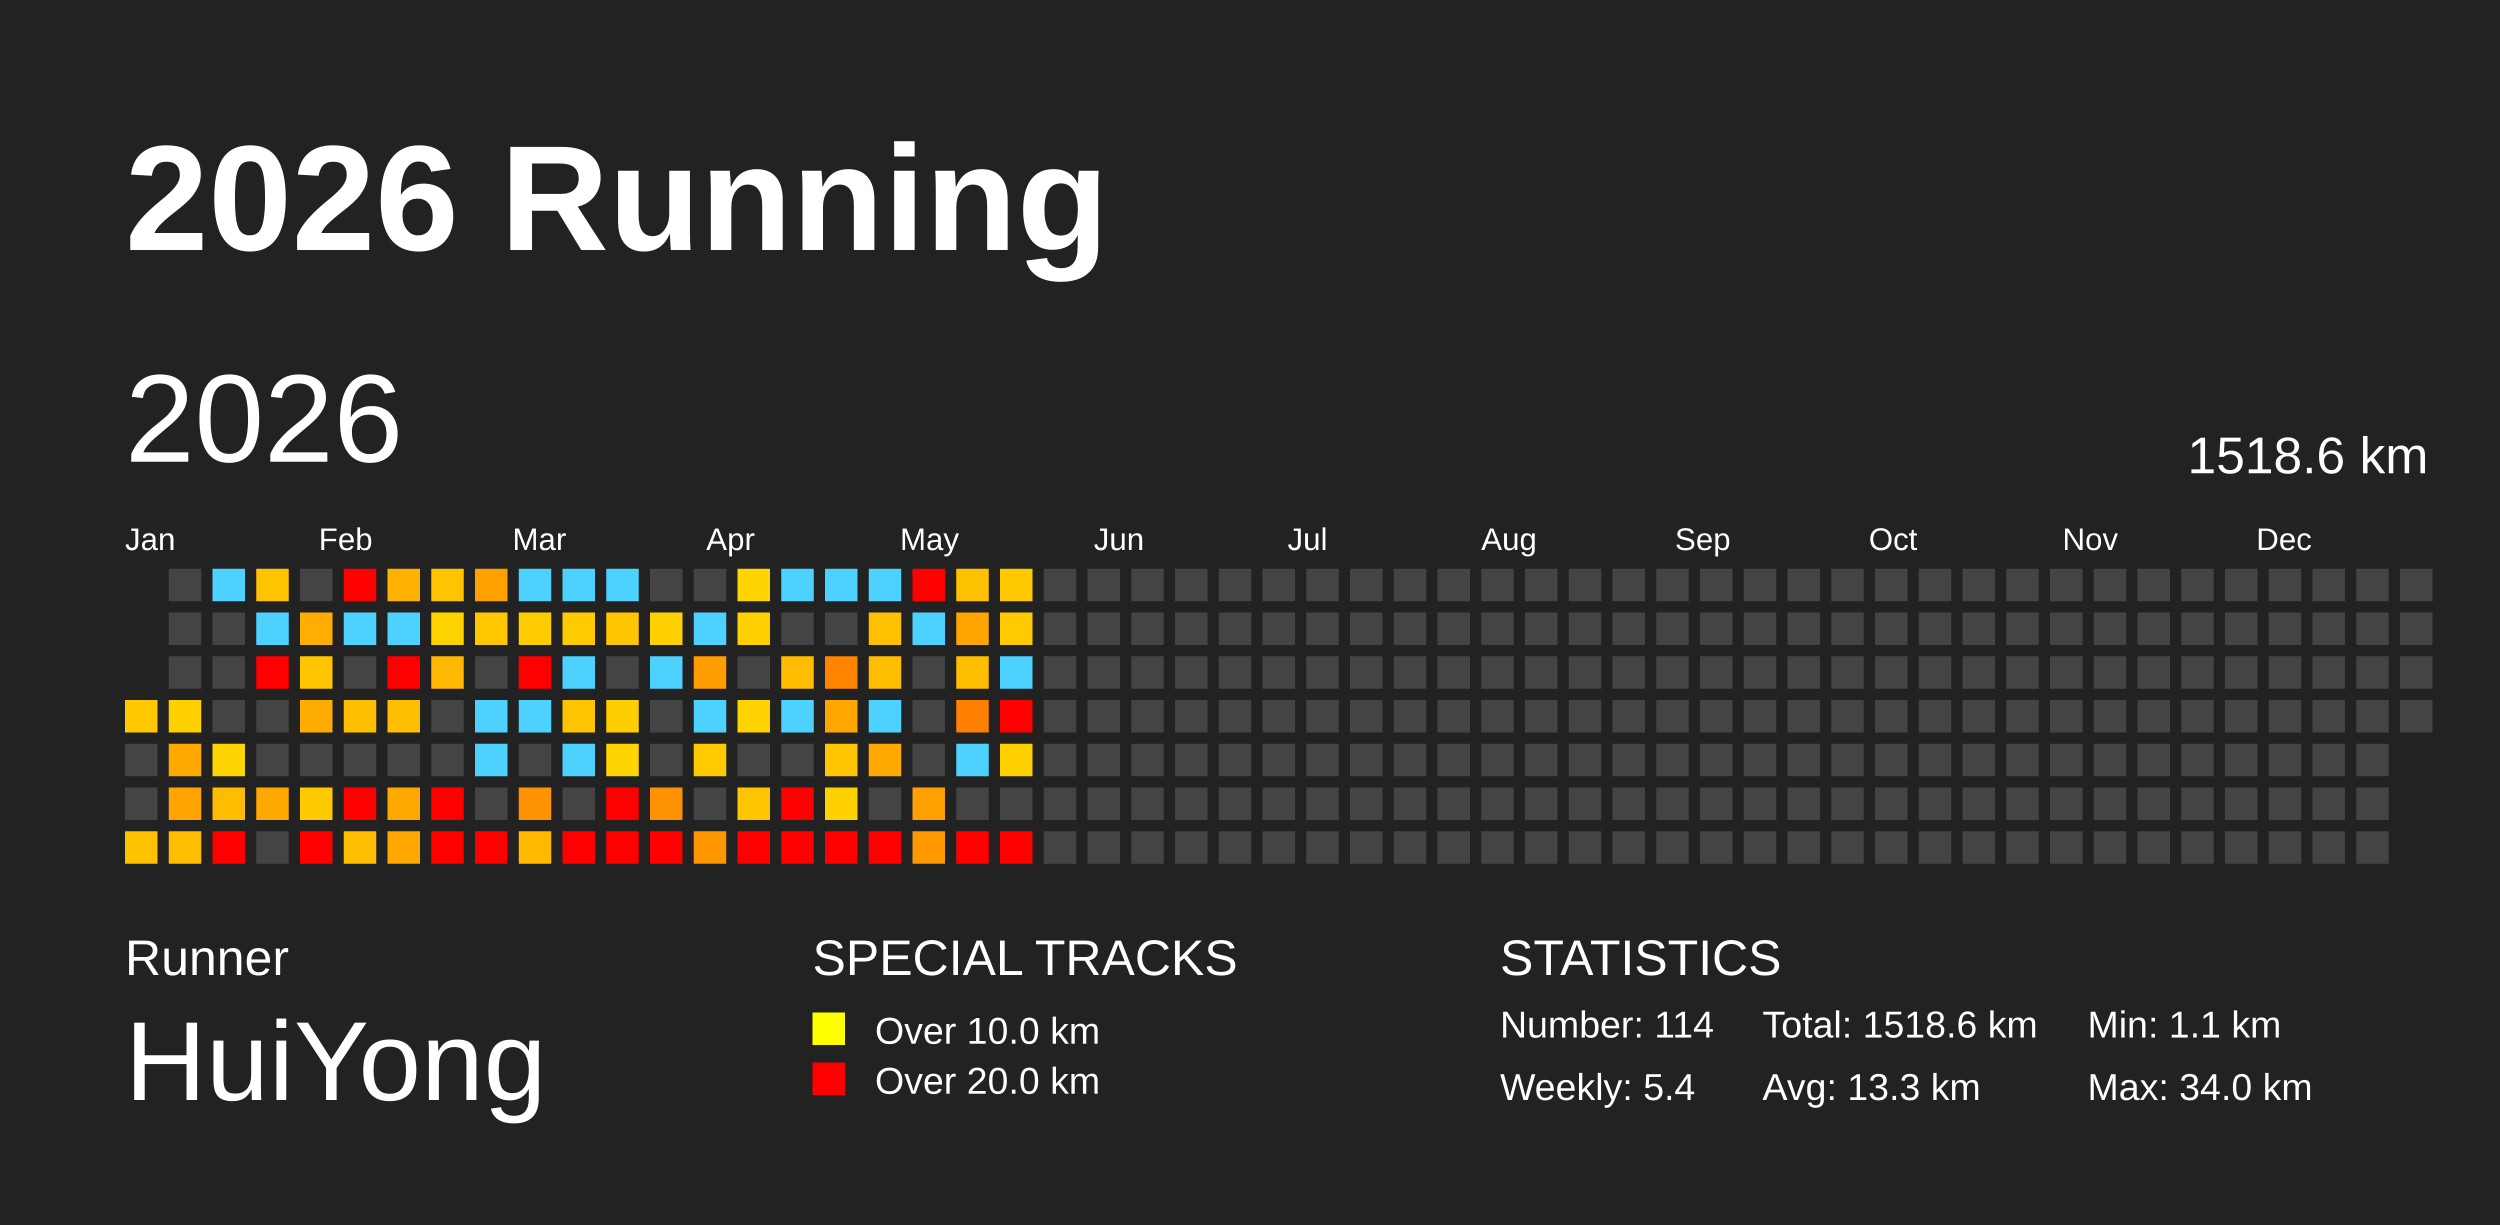
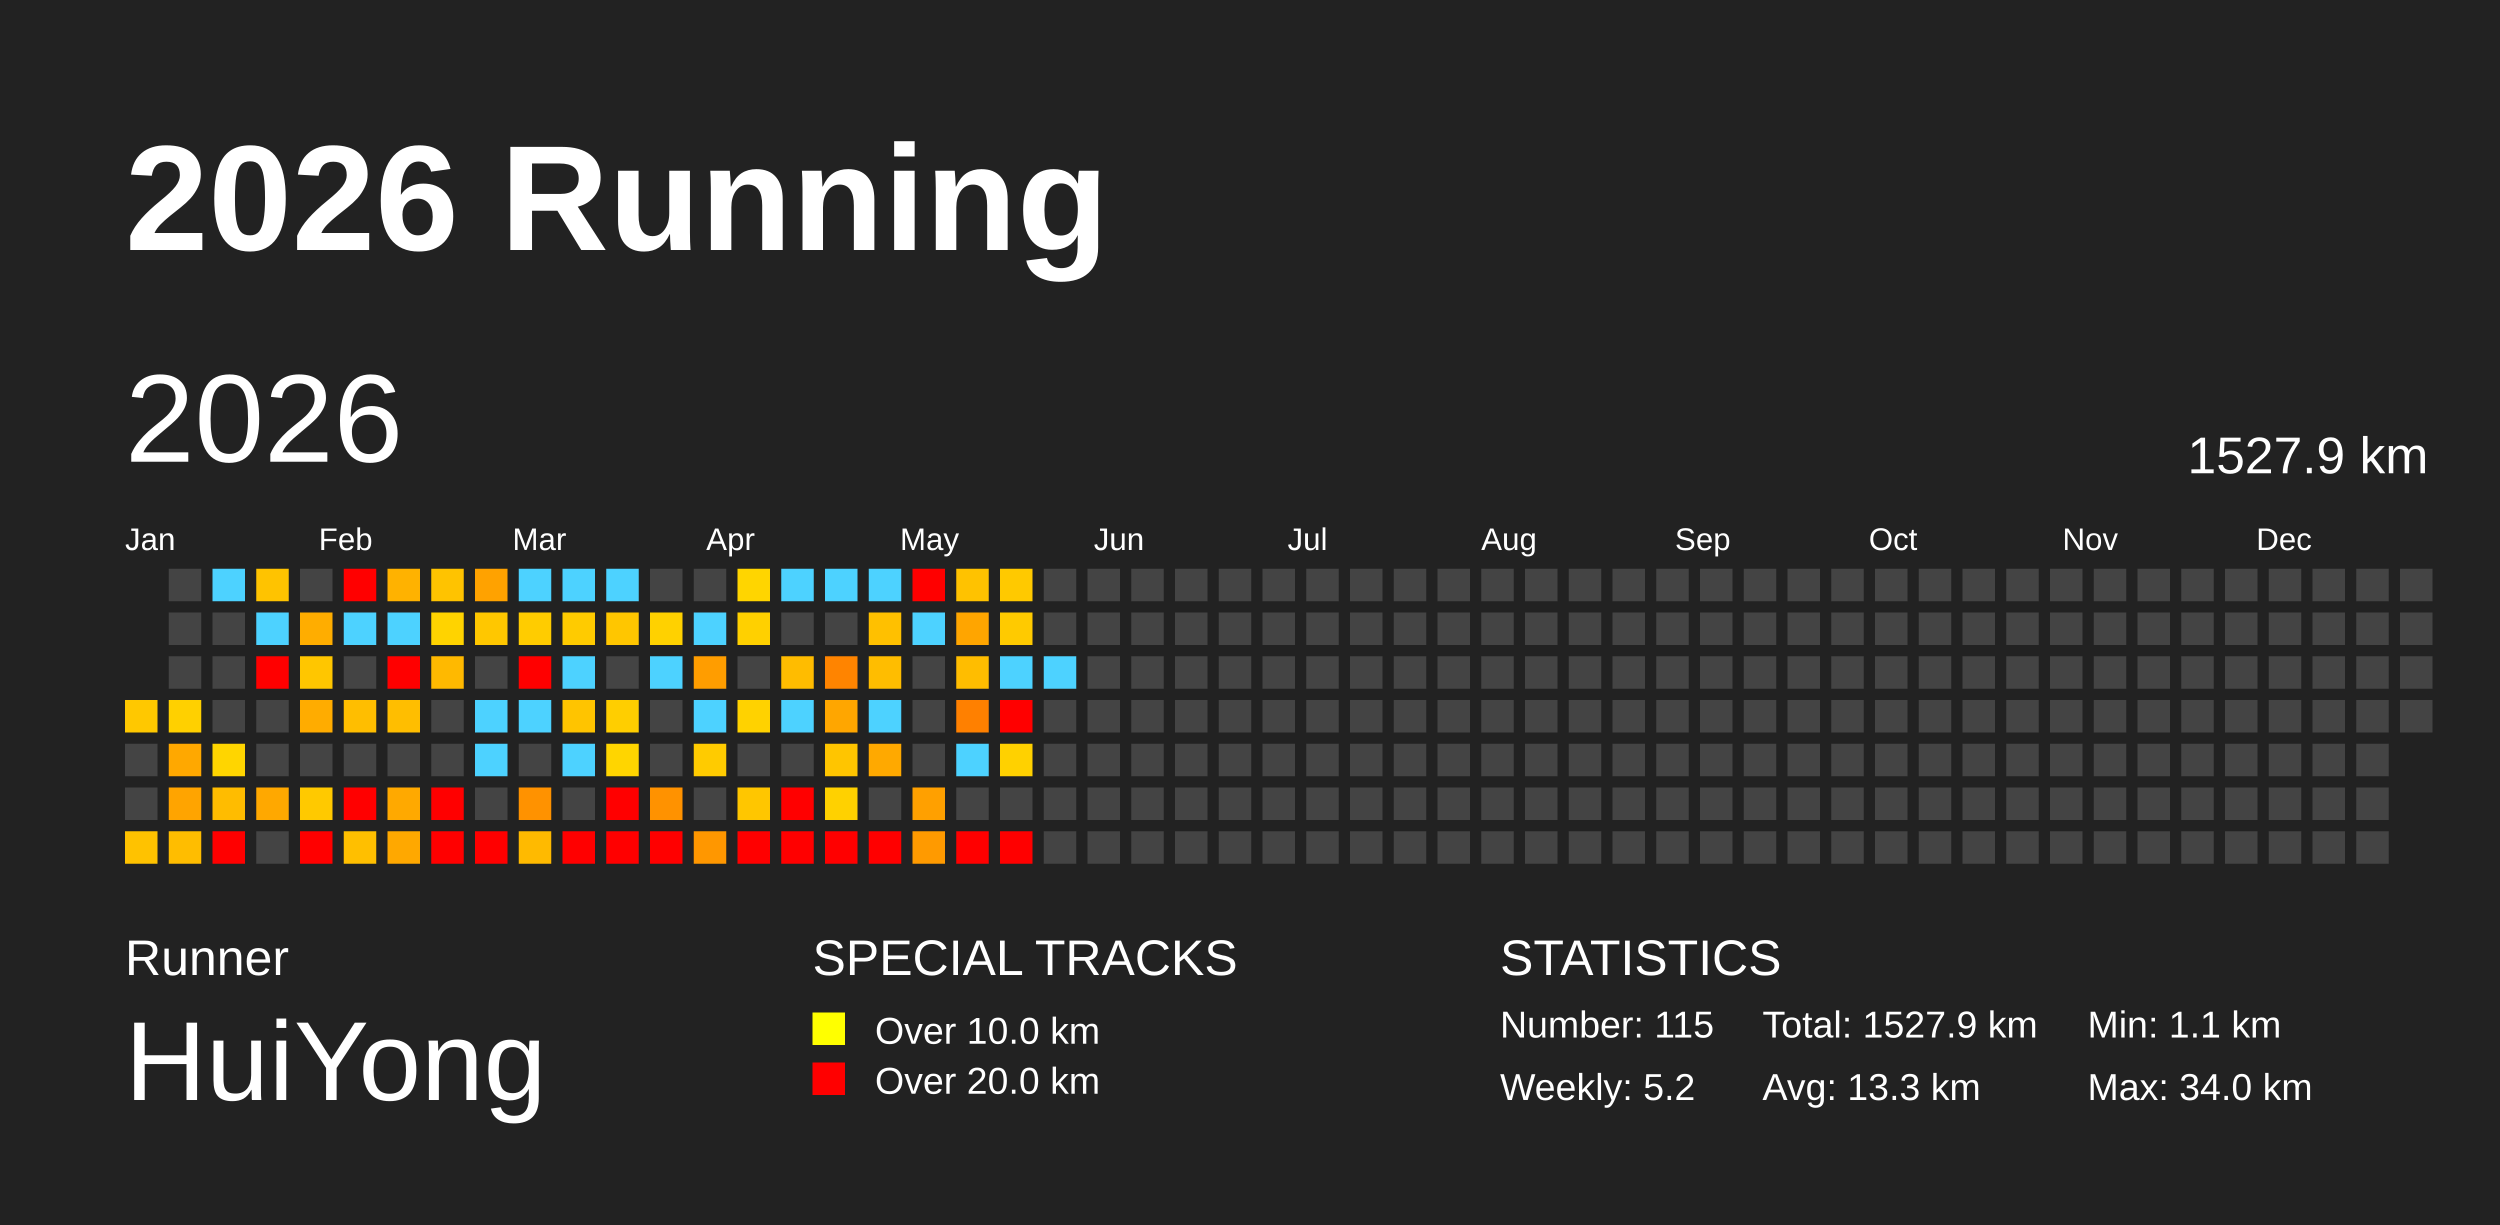
<svg xmlns="http://www.w3.org/2000/svg" baseProfile="full" height="98mm" version="1.1" viewBox="0,0,200,98" width="200mm">
  <defs />
  <rect fill="#222222" height="98" width="200" x="0" y="0" />
  <text fill="#FFFFFF" style="font-size:12px; font-family:Arial; font-weight:bold;" x="10" y="20">2026 Running</text>
  <text fill="#FFFFFF" style="font-size:4px; font-family:Arial" x="10" y="78">Runner</text>
  <text fill="#FFFFFF" style="font-size:9px; font-family:Arial" x="10" y="88">HuiYong</text>
  <text fill="#FFFFFF" style="font-size:4px; font-family:Arial" x="65" y="78">SPECIAL TRACKS</text>
  <rect fill="yellow" height="2.6" width="2.6" x="65" y="81" />
  <text fill="#FFFFFF" style="font-size:3px; font-family:Arial" x="70" y="83.5">Over 10.0 km</text>
  <rect fill="red" height="2.6" width="2.6" x="65" y="85" />
  <text fill="#FFFFFF" style="font-size:3px; font-family:Arial" x="70" y="87.5">Over 20.0 km</text>
  <text fill="#FFFFFF" style="font-size:4px; font-family:Arial" x="120" y="78">STATISTICS</text>
-   <text fill="#FFFFFF" style="font-size:3px; font-family:Arial" x="120" y="83">Number: 114</text>
-   <text fill="#FFFFFF" style="font-size:3px; font-family:Arial" x="120" y="88">Weekly: 5.4</text>
-   <text fill="#FFFFFF" style="font-size:3px; font-family:Arial" x="141" y="83">Total: 1518.6 km</text>
+   <text fill="#FFFFFF" style="font-size:3px; font-family:Arial" x="120" y="83">Number: 115</text>
+   <text fill="#FFFFFF" style="font-size:3px; font-family:Arial" x="120" y="88">Weekly: 5.2</text>
+   <text fill="#FFFFFF" style="font-size:3px; font-family:Arial" x="141" y="83">Total: 1527.9 km</text>
  <text fill="#FFFFFF" style="font-size:3px; font-family:Arial" x="141" y="88">Avg: 13.3 km</text>
  <text fill="#FFFFFF" style="font-size:3px; font-family:Arial" x="167" y="83">Min: 1.1 km</text>
  <text fill="#FFFFFF" style="font-size:3px; font-family:Arial" x="167" y="88">Max: 34.0 km</text>
  <text dominant-baseline="hanging" fill="#FFFFFF" style="font-size:10.0px; font-family:Arial;" x="10" y="30">2026</text>
-   <text dominant-baseline="hanging" fill="#FFFFFF" style="font-size:4.125px; font-family:Arial;" x="175" y="35">1518.6 km</text>
+   <text dominant-baseline="hanging" fill="#FFFFFF" style="font-size:4.125px; font-family:Arial;" x="175" y="35">1527.9 km</text>
  <text fill="#FFFFFF" style="font-size:2.5px; font-family:Arial" x="10.0" y="44">Jan</text>
  <text fill="#FFFFFF" style="font-size:2.5px; font-family:Arial" x="25.5" y="44">Feb</text>
  <text fill="#FFFFFF" style="font-size:2.5px; font-family:Arial" x="41.0" y="44">Mar</text>
  <text fill="#FFFFFF" style="font-size:2.5px; font-family:Arial" x="56.5" y="44">Apr</text>
  <text fill="#FFFFFF" style="font-size:2.5px; font-family:Arial" x="72.0" y="44">May</text>
  <text fill="#FFFFFF" style="font-size:2.5px; font-family:Arial" x="87.5" y="44">Jun</text>
  <text fill="#FFFFFF" style="font-size:2.5px; font-family:Arial" x="103.0" y="44">Jul</text>
  <text fill="#FFFFFF" style="font-size:2.5px; font-family:Arial" x="118.5" y="44">Aug</text>
  <text fill="#FFFFFF" style="font-size:2.5px; font-family:Arial" x="134.0" y="44">Sep</text>
  <text fill="#FFFFFF" style="font-size:2.5px; font-family:Arial" x="149.5" y="44">Oct</text>
  <text fill="#FFFFFF" style="font-size:2.5px; font-family:Arial" x="165.0" y="44">Nov</text>
  <text fill="#FFFFFF" style="font-size:2.5px; font-family:Arial" x="180.5" y="44">Dec</text>
  <rect fill="#ffc800" height="2.6" width="2.6" x="10.0" y="56.0" />
  <rect fill="#444444" height="2.6" width="2.6" x="10.0" y="59.5" />
  <rect fill="#444444" height="2.6" width="2.6" x="10.0" y="63.0" />
  <rect fill="#ffc200" height="2.6" width="2.6" x="10.0" y="66.5" />
  <rect fill="#444444" height="2.6" width="2.6" x="13.5" y="45.5" />
  <rect fill="#444444" height="2.6" width="2.6" x="13.5" y="49.0" />
  <rect fill="#444444" height="2.6" width="2.6" x="13.5" y="52.5" />
  <rect fill="#ffd000" height="2.6" width="2.6" x="13.5" y="56.0" />
  <rect fill="#ffa800" height="2.6" width="2.6" x="13.5" y="59.5" />
  <rect fill="#ffa400" height="2.6" width="2.6" x="13.5" y="63.0" />
  <rect fill="#ffbd00" height="2.6" width="2.6" x="13.5" y="66.5" />
  <rect fill="#4dd2ff" height="2.6" width="2.6" x="17.0" y="45.5" />
  <rect fill="#444444" height="2.6" width="2.6" x="17.0" y="49.0" />
  <rect fill="#444444" height="2.6" width="2.6" x="17.0" y="52.5" />
  <rect fill="#444444" height="2.6" width="2.6" x="17.0" y="56.0" />
  <rect fill="#ffd500" height="2.6" width="2.6" x="17.0" y="59.5" />
  <rect fill="#ffbc00" height="2.6" width="2.6" x="17.0" y="63.0" />
  <rect fill="red" height="2.6" width="2.6" x="17.0" y="66.5" />
  <rect fill="#ffc300" height="2.6" width="2.6" x="20.5" y="45.5" />
  <rect fill="#4dd2ff" height="2.6" width="2.6" x="20.5" y="49.0" />
  <rect fill="red" height="2.6" width="2.6" x="20.5" y="52.5" />
  <rect fill="#444444" height="2.6" width="2.6" x="20.5" y="56.0" />
  <rect fill="#444444" height="2.6" width="2.6" x="20.5" y="59.5" />
  <rect fill="#ffa800" height="2.6" width="2.6" x="20.5" y="63.0" />
  <rect fill="#444444" height="2.6" width="2.6" x="20.5" y="66.5" />
  <rect fill="#444444" height="2.6" width="2.6" x="24.0" y="45.5" />
  <rect fill="#ffad00" height="2.6" width="2.6" x="24.0" y="49.0" />
  <rect fill="#ffc600" height="2.6" width="2.6" x="24.0" y="52.5" />
  <rect fill="#ffac00" height="2.6" width="2.6" x="24.0" y="56.0" />
  <rect fill="#444444" height="2.6" width="2.6" x="24.0" y="59.5" />
  <rect fill="#ffc900" height="2.6" width="2.6" x="24.0" y="63.0" />
  <rect fill="red" height="2.6" width="2.6" x="24.0" y="66.5" />
  <rect fill="red" height="2.6" width="2.6" x="27.5" y="45.5" />
  <rect fill="#4dd2ff" height="2.6" width="2.6" x="27.5" y="49.0" />
  <rect fill="#444444" height="2.6" width="2.6" x="27.5" y="52.5" />
  <rect fill="#ffbe00" height="2.6" width="2.6" x="27.5" y="56.0" />
  <rect fill="#444444" height="2.6" width="2.6" x="27.5" y="59.5" />
  <rect fill="red" height="2.6" width="2.6" x="27.5" y="63.0" />
  <rect fill="#ffbf00" height="2.6" width="2.6" x="27.5" y="66.5" />
  <rect fill="#ffb200" height="2.6" width="2.6" x="31.0" y="45.5" />
  <rect fill="#4dd2ff" height="2.6" width="2.6" x="31.0" y="49.0" />
  <rect fill="red" height="2.6" width="2.6" x="31.0" y="52.5" />
  <rect fill="#ffbe00" height="2.6" width="2.6" x="31.0" y="56.0" />
  <rect fill="#444444" height="2.6" width="2.6" x="31.0" y="59.5" />
  <rect fill="#ffa900" height="2.6" width="2.6" x="31.0" y="63.0" />
  <rect fill="#ffa800" height="2.6" width="2.6" x="31.0" y="66.5" />
  <rect fill="#ffc300" height="2.6" width="2.6" x="34.5" y="45.5" />
  <rect fill="#ffd300" height="2.6" width="2.6" x="34.5" y="49.0" />
  <rect fill="#ffb900" height="2.6" width="2.6" x="34.5" y="52.5" />
  <rect fill="#444444" height="2.6" width="2.6" x="34.5" y="56.0" />
  <rect fill="#444444" height="2.6" width="2.6" x="34.5" y="59.5" />
  <rect fill="red" height="2.6" width="2.6" x="34.5" y="63.0" />
  <rect fill="red" height="2.6" width="2.6" x="34.5" y="66.5" />
  <rect fill="#ffa200" height="2.6" width="2.6" x="38.0" y="45.5" />
  <rect fill="#ffc700" height="2.6" width="2.6" x="38.0" y="49.0" />
  <rect fill="#444444" height="2.6" width="2.6" x="38.0" y="52.5" />
  <rect fill="#4dd2ff" height="2.6" width="2.6" x="38.0" y="56.0" />
  <rect fill="#4dd2ff" height="2.6" width="2.6" x="38.0" y="59.5" />
  <rect fill="#444444" height="2.6" width="2.6" x="38.0" y="63.0" />
  <rect fill="red" height="2.6" width="2.6" x="38.0" y="66.5" />
  <rect fill="#4dd2ff" height="2.6" width="2.6" x="41.5" y="45.5" />
  <rect fill="#ffcc00" height="2.6" width="2.6" x="41.5" y="49.0" />
  <rect fill="red" height="2.6" width="2.6" x="41.5" y="52.5" />
  <rect fill="#4dd2ff" height="2.6" width="2.6" x="41.5" y="56.0" />
  <rect fill="#444444" height="2.6" width="2.6" x="41.5" y="59.5" />
  <rect fill="#ff9200" height="2.6" width="2.6" x="41.5" y="63.0" />
  <rect fill="#ffba00" height="2.6" width="2.6" x="41.5" y="66.5" />
  <rect fill="#4dd2ff" height="2.6" width="2.6" x="45.0" y="45.5" />
  <rect fill="#ffcb00" height="2.6" width="2.6" x="45.0" y="49.0" />
  <rect fill="#4dd2ff" height="2.6" width="2.6" x="45.0" y="52.5" />
  <rect fill="#ffc400" height="2.6" width="2.6" x="45.0" y="56.0" />
  <rect fill="#4dd2ff" height="2.6" width="2.6" x="45.0" y="59.5" />
  <rect fill="#444444" height="2.6" width="2.6" x="45.0" y="63.0" />
  <rect fill="red" height="2.6" width="2.6" x="45.0" y="66.5" />
  <rect fill="#4dd2ff" height="2.6" width="2.6" x="48.5" y="45.5" />
  <rect fill="#ffc600" height="2.6" width="2.6" x="48.5" y="49.0" />
  <rect fill="#444444" height="2.6" width="2.6" x="48.5" y="52.5" />
  <rect fill="#ffce00" height="2.6" width="2.6" x="48.5" y="56.0" />
  <rect fill="#ffd500" height="2.6" width="2.6" x="48.5" y="59.5" />
  <rect fill="red" height="2.6" width="2.6" x="48.5" y="63.0" />
  <rect fill="red" height="2.6" width="2.6" x="48.5" y="66.5" />
  <rect fill="#444444" height="2.6" width="2.6" x="52.0" y="45.5" />
  <rect fill="#ffd100" height="2.6" width="2.6" x="52.0" y="49.0" />
  <rect fill="#4dd2ff" height="2.6" width="2.6" x="52.0" y="52.5" />
  <rect fill="#444444" height="2.6" width="2.6" x="52.0" y="56.0" />
  <rect fill="#444444" height="2.6" width="2.6" x="52.0" y="59.5" />
  <rect fill="#ff9200" height="2.6" width="2.6" x="52.0" y="63.0" />
  <rect fill="red" height="2.6" width="2.6" x="52.0" y="66.5" />
  <rect fill="#444444" height="2.6" width="2.6" x="55.5" y="45.5" />
  <rect fill="#4dd2ff" height="2.6" width="2.6" x="55.5" y="49.0" />
  <rect fill="#ff9d00" height="2.6" width="2.6" x="55.5" y="52.5" />
  <rect fill="#4dd2ff" height="2.6" width="2.6" x="55.5" y="56.0" />
  <rect fill="#ffcb00" height="2.6" width="2.6" x="55.5" y="59.5" />
  <rect fill="#444444" height="2.6" width="2.6" x="55.5" y="63.0" />
  <rect fill="#ff9700" height="2.6" width="2.6" x="55.5" y="66.5" />
  <rect fill="#ffd500" height="2.6" width="2.6" x="59.0" y="45.5" />
  <rect fill="#ffd000" height="2.6" width="2.6" x="59.0" y="49.0" />
  <rect fill="#444444" height="2.6" width="2.6" x="59.0" y="52.5" />
  <rect fill="#ffd200" height="2.6" width="2.6" x="59.0" y="56.0" />
  <rect fill="#444444" height="2.6" width="2.6" x="59.0" y="59.5" />
  <rect fill="#ffc600" height="2.6" width="2.6" x="59.0" y="63.0" />
  <rect fill="red" height="2.6" width="2.6" x="59.0" y="66.5" />
  <rect fill="#4dd2ff" height="2.6" width="2.6" x="62.5" y="45.5" />
  <rect fill="#444444" height="2.6" width="2.6" x="62.5" y="49.0" />
  <rect fill="#ffbc00" height="2.6" width="2.6" x="62.5" y="52.5" />
  <rect fill="#4dd2ff" height="2.6" width="2.6" x="62.5" y="56.0" />
  <rect fill="#444444" height="2.6" width="2.6" x="62.5" y="59.5" />
  <rect fill="red" height="2.6" width="2.6" x="62.5" y="63.0" />
  <rect fill="red" height="2.6" width="2.6" x="62.5" y="66.5" />
  <rect fill="#4dd2ff" height="2.6" width="2.6" x="66.0" y="45.5" />
  <rect fill="#444444" height="2.6" width="2.6" x="66.0" y="49.0" />
  <rect fill="#ff8400" height="2.6" width="2.6" x="66.0" y="52.5" />
  <rect fill="#ffa600" height="2.6" width="2.6" x="66.0" y="56.0" />
  <rect fill="#ffc500" height="2.6" width="2.6" x="66.0" y="59.5" />
  <rect fill="#ffd100" height="2.6" width="2.6" x="66.0" y="63.0" />
  <rect fill="red" height="2.6" width="2.6" x="66.0" y="66.5" />
  <rect fill="#4dd2ff" height="2.6" width="2.6" x="69.5" y="45.5" />
  <rect fill="#ffc000" height="2.6" width="2.6" x="69.5" y="49.0" />
  <rect fill="#ffbd00" height="2.6" width="2.6" x="69.5" y="52.5" />
  <rect fill="#4dd2ff" height="2.6" width="2.6" x="69.5" y="56.0" />
  <rect fill="#ffa900" height="2.6" width="2.6" x="69.5" y="59.5" />
  <rect fill="#444444" height="2.6" width="2.6" x="69.5" y="63.0" />
  <rect fill="red" height="2.6" width="2.6" x="69.5" y="66.5" />
  <rect fill="red" height="2.6" width="2.6" x="73.0" y="45.5" />
  <rect fill="#4dd2ff" height="2.6" width="2.6" x="73.0" y="49.0" />
  <rect fill="#444444" height="2.6" width="2.6" x="73.0" y="52.5" />
  <rect fill="#444444" height="2.6" width="2.6" x="73.0" y="56.0" />
  <rect fill="#444444" height="2.6" width="2.6" x="73.0" y="59.5" />
  <rect fill="#ffa000" height="2.6" width="2.6" x="73.0" y="63.0" />
  <rect fill="#ff9a00" height="2.6" width="2.6" x="73.0" y="66.5" />
  <rect fill="#ffc200" height="2.6" width="2.6" x="76.5" y="45.5" />
  <rect fill="#ffa500" height="2.6" width="2.6" x="76.5" y="49.0" />
  <rect fill="#ffbd00" height="2.6" width="2.6" x="76.5" y="52.5" />
  <rect fill="#ff8000" height="2.6" width="2.6" x="76.5" y="56.0" />
  <rect fill="#4dd2ff" height="2.6" width="2.6" x="76.5" y="59.5" />
  <rect fill="#444444" height="2.6" width="2.6" x="76.5" y="63.0" />
  <rect fill="red" height="2.6" width="2.6" x="76.5" y="66.5" />
  <rect fill="#ffc900" height="2.6" width="2.6" x="80.0" y="45.5" />
  <rect fill="#ffca00" height="2.6" width="2.6" x="80.0" y="49.0" />
  <rect fill="#4dd2ff" height="2.6" width="2.6" x="80.0" y="52.5" />
  <rect fill="red" height="2.6" width="2.6" x="80.0" y="56.0" />
  <rect fill="#ffd100" height="2.6" width="2.6" x="80.0" y="59.5" />
  <rect fill="#444444" height="2.6" width="2.6" x="80.0" y="63.0" />
  <rect fill="red" height="2.6" width="2.6" x="80.0" y="66.5" />
  <rect fill="#444444" height="2.6" width="2.6" x="83.5" y="45.5" />
  <rect fill="#444444" height="2.6" width="2.6" x="83.5" y="49.0" />
-   <rect fill="#444444" height="2.6" width="2.6" x="83.5" y="52.5" />
+   <rect fill="#4dd2ff" height="2.6" width="2.6" x="83.5" y="52.5" />
  <rect fill="#444444" height="2.6" width="2.6" x="83.5" y="56.0" />
  <rect fill="#444444" height="2.6" width="2.6" x="83.5" y="59.5" />
  <rect fill="#444444" height="2.6" width="2.6" x="83.5" y="63.0" />
  <rect fill="#444444" height="2.6" width="2.6" x="83.5" y="66.5" />
  <rect fill="#444444" height="2.6" width="2.6" x="87.0" y="45.5" />
  <rect fill="#444444" height="2.6" width="2.6" x="87.0" y="49.0" />
  <rect fill="#444444" height="2.6" width="2.6" x="87.0" y="52.5" />
  <rect fill="#444444" height="2.6" width="2.6" x="87.0" y="56.0" />
  <rect fill="#444444" height="2.6" width="2.6" x="87.0" y="59.5" />
  <rect fill="#444444" height="2.6" width="2.6" x="87.0" y="63.0" />
  <rect fill="#444444" height="2.6" width="2.6" x="87.0" y="66.5" />
  <rect fill="#444444" height="2.6" width="2.6" x="90.5" y="45.5" />
  <rect fill="#444444" height="2.6" width="2.6" x="90.5" y="49.0" />
  <rect fill="#444444" height="2.6" width="2.6" x="90.5" y="52.5" />
  <rect fill="#444444" height="2.6" width="2.6" x="90.5" y="56.0" />
  <rect fill="#444444" height="2.6" width="2.6" x="90.5" y="59.5" />
  <rect fill="#444444" height="2.6" width="2.6" x="90.5" y="63.0" />
  <rect fill="#444444" height="2.6" width="2.6" x="90.5" y="66.5" />
  <rect fill="#444444" height="2.6" width="2.6" x="94.0" y="45.5" />
  <rect fill="#444444" height="2.6" width="2.6" x="94.0" y="49.0" />
  <rect fill="#444444" height="2.6" width="2.6" x="94.0" y="52.5" />
  <rect fill="#444444" height="2.6" width="2.6" x="94.0" y="56.0" />
  <rect fill="#444444" height="2.6" width="2.6" x="94.0" y="59.5" />
  <rect fill="#444444" height="2.6" width="2.6" x="94.0" y="63.0" />
  <rect fill="#444444" height="2.6" width="2.6" x="94.0" y="66.5" />
  <rect fill="#444444" height="2.6" width="2.6" x="97.5" y="45.5" />
  <rect fill="#444444" height="2.6" width="2.6" x="97.5" y="49.0" />
  <rect fill="#444444" height="2.6" width="2.6" x="97.5" y="52.5" />
  <rect fill="#444444" height="2.6" width="2.6" x="97.5" y="56.0" />
  <rect fill="#444444" height="2.6" width="2.6" x="97.5" y="59.5" />
  <rect fill="#444444" height="2.6" width="2.6" x="97.5" y="63.0" />
  <rect fill="#444444" height="2.6" width="2.6" x="97.5" y="66.5" />
  <rect fill="#444444" height="2.6" width="2.6" x="101.0" y="45.5" />
  <rect fill="#444444" height="2.6" width="2.6" x="101.0" y="49.0" />
  <rect fill="#444444" height="2.6" width="2.6" x="101.0" y="52.5" />
  <rect fill="#444444" height="2.6" width="2.6" x="101.0" y="56.0" />
  <rect fill="#444444" height="2.6" width="2.6" x="101.0" y="59.5" />
  <rect fill="#444444" height="2.6" width="2.6" x="101.0" y="63.0" />
  <rect fill="#444444" height="2.6" width="2.6" x="101.0" y="66.5" />
  <rect fill="#444444" height="2.6" width="2.6" x="104.5" y="45.5" />
  <rect fill="#444444" height="2.6" width="2.6" x="104.5" y="49.0" />
  <rect fill="#444444" height="2.6" width="2.6" x="104.5" y="52.5" />
  <rect fill="#444444" height="2.6" width="2.6" x="104.5" y="56.0" />
  <rect fill="#444444" height="2.6" width="2.6" x="104.5" y="59.5" />
  <rect fill="#444444" height="2.6" width="2.6" x="104.5" y="63.0" />
  <rect fill="#444444" height="2.6" width="2.6" x="104.5" y="66.5" />
  <rect fill="#444444" height="2.6" width="2.6" x="108.0" y="45.5" />
  <rect fill="#444444" height="2.6" width="2.6" x="108.0" y="49.0" />
  <rect fill="#444444" height="2.6" width="2.6" x="108.0" y="52.5" />
  <rect fill="#444444" height="2.6" width="2.6" x="108.0" y="56.0" />
  <rect fill="#444444" height="2.6" width="2.6" x="108.0" y="59.5" />
  <rect fill="#444444" height="2.6" width="2.6" x="108.0" y="63.0" />
  <rect fill="#444444" height="2.6" width="2.6" x="108.0" y="66.5" />
  <rect fill="#444444" height="2.6" width="2.6" x="111.5" y="45.5" />
  <rect fill="#444444" height="2.6" width="2.6" x="111.5" y="49.0" />
  <rect fill="#444444" height="2.6" width="2.6" x="111.5" y="52.5" />
  <rect fill="#444444" height="2.6" width="2.6" x="111.5" y="56.0" />
  <rect fill="#444444" height="2.6" width="2.6" x="111.5" y="59.5" />
  <rect fill="#444444" height="2.6" width="2.6" x="111.5" y="63.0" />
  <rect fill="#444444" height="2.6" width="2.6" x="111.5" y="66.5" />
  <rect fill="#444444" height="2.6" width="2.6" x="115.0" y="45.5" />
  <rect fill="#444444" height="2.6" width="2.6" x="115.0" y="49.0" />
  <rect fill="#444444" height="2.6" width="2.6" x="115.0" y="52.5" />
  <rect fill="#444444" height="2.6" width="2.6" x="115.0" y="56.0" />
  <rect fill="#444444" height="2.6" width="2.6" x="115.0" y="59.5" />
  <rect fill="#444444" height="2.6" width="2.6" x="115.0" y="63.0" />
  <rect fill="#444444" height="2.6" width="2.6" x="115.0" y="66.5" />
  <rect fill="#444444" height="2.6" width="2.6" x="118.5" y="45.5" />
  <rect fill="#444444" height="2.6" width="2.6" x="118.5" y="49.0" />
  <rect fill="#444444" height="2.6" width="2.6" x="118.5" y="52.5" />
  <rect fill="#444444" height="2.6" width="2.6" x="118.5" y="56.0" />
  <rect fill="#444444" height="2.6" width="2.6" x="118.5" y="59.5" />
  <rect fill="#444444" height="2.6" width="2.6" x="118.5" y="63.0" />
  <rect fill="#444444" height="2.6" width="2.6" x="118.5" y="66.5" />
  <rect fill="#444444" height="2.6" width="2.6" x="122.0" y="45.5" />
  <rect fill="#444444" height="2.6" width="2.6" x="122.0" y="49.0" />
  <rect fill="#444444" height="2.6" width="2.6" x="122.0" y="52.5" />
  <rect fill="#444444" height="2.6" width="2.6" x="122.0" y="56.0" />
  <rect fill="#444444" height="2.6" width="2.6" x="122.0" y="59.5" />
  <rect fill="#444444" height="2.6" width="2.6" x="122.0" y="63.0" />
  <rect fill="#444444" height="2.6" width="2.6" x="122.0" y="66.5" />
  <rect fill="#444444" height="2.6" width="2.6" x="125.5" y="45.5" />
  <rect fill="#444444" height="2.6" width="2.6" x="125.5" y="49.0" />
  <rect fill="#444444" height="2.6" width="2.6" x="125.5" y="52.5" />
  <rect fill="#444444" height="2.6" width="2.6" x="125.5" y="56.0" />
  <rect fill="#444444" height="2.6" width="2.6" x="125.5" y="59.5" />
  <rect fill="#444444" height="2.6" width="2.6" x="125.5" y="63.0" />
  <rect fill="#444444" height="2.6" width="2.6" x="125.5" y="66.5" />
  <rect fill="#444444" height="2.6" width="2.6" x="129.0" y="45.5" />
  <rect fill="#444444" height="2.6" width="2.6" x="129.0" y="49.0" />
  <rect fill="#444444" height="2.6" width="2.6" x="129.0" y="52.5" />
  <rect fill="#444444" height="2.6" width="2.6" x="129.0" y="56.0" />
  <rect fill="#444444" height="2.6" width="2.6" x="129.0" y="59.5" />
  <rect fill="#444444" height="2.6" width="2.6" x="129.0" y="63.0" />
  <rect fill="#444444" height="2.6" width="2.6" x="129.0" y="66.5" />
  <rect fill="#444444" height="2.6" width="2.6" x="132.5" y="45.5" />
  <rect fill="#444444" height="2.6" width="2.6" x="132.5" y="49.0" />
  <rect fill="#444444" height="2.6" width="2.6" x="132.5" y="52.5" />
  <rect fill="#444444" height="2.6" width="2.6" x="132.5" y="56.0" />
  <rect fill="#444444" height="2.6" width="2.6" x="132.5" y="59.5" />
  <rect fill="#444444" height="2.6" width="2.6" x="132.5" y="63.0" />
  <rect fill="#444444" height="2.6" width="2.6" x="132.5" y="66.5" />
  <rect fill="#444444" height="2.6" width="2.6" x="136.0" y="45.5" />
  <rect fill="#444444" height="2.6" width="2.6" x="136.0" y="49.0" />
  <rect fill="#444444" height="2.6" width="2.6" x="136.0" y="52.5" />
  <rect fill="#444444" height="2.6" width="2.6" x="136.0" y="56.0" />
  <rect fill="#444444" height="2.6" width="2.6" x="136.0" y="59.5" />
  <rect fill="#444444" height="2.6" width="2.6" x="136.0" y="63.0" />
  <rect fill="#444444" height="2.6" width="2.6" x="136.0" y="66.5" />
  <rect fill="#444444" height="2.6" width="2.6" x="139.5" y="45.5" />
  <rect fill="#444444" height="2.6" width="2.6" x="139.5" y="49.0" />
  <rect fill="#444444" height="2.6" width="2.6" x="139.5" y="52.5" />
  <rect fill="#444444" height="2.6" width="2.6" x="139.5" y="56.0" />
  <rect fill="#444444" height="2.6" width="2.6" x="139.5" y="59.5" />
  <rect fill="#444444" height="2.6" width="2.6" x="139.5" y="63.0" />
  <rect fill="#444444" height="2.6" width="2.6" x="139.5" y="66.5" />
  <rect fill="#444444" height="2.6" width="2.6" x="143.0" y="45.5" />
  <rect fill="#444444" height="2.6" width="2.6" x="143.0" y="49.0" />
  <rect fill="#444444" height="2.6" width="2.6" x="143.0" y="52.5" />
  <rect fill="#444444" height="2.6" width="2.6" x="143.0" y="56.0" />
  <rect fill="#444444" height="2.6" width="2.6" x="143.0" y="59.5" />
  <rect fill="#444444" height="2.6" width="2.6" x="143.0" y="63.0" />
  <rect fill="#444444" height="2.6" width="2.6" x="143.0" y="66.5" />
  <rect fill="#444444" height="2.6" width="2.6" x="146.5" y="45.5" />
  <rect fill="#444444" height="2.6" width="2.6" x="146.5" y="49.0" />
  <rect fill="#444444" height="2.6" width="2.6" x="146.5" y="52.5" />
  <rect fill="#444444" height="2.6" width="2.6" x="146.5" y="56.0" />
  <rect fill="#444444" height="2.6" width="2.6" x="146.5" y="59.5" />
  <rect fill="#444444" height="2.6" width="2.6" x="146.5" y="63.0" />
  <rect fill="#444444" height="2.6" width="2.6" x="146.5" y="66.5" />
  <rect fill="#444444" height="2.6" width="2.6" x="150.0" y="45.5" />
  <rect fill="#444444" height="2.6" width="2.6" x="150.0" y="49.0" />
  <rect fill="#444444" height="2.6" width="2.6" x="150.0" y="52.5" />
  <rect fill="#444444" height="2.6" width="2.6" x="150.0" y="56.0" />
  <rect fill="#444444" height="2.6" width="2.6" x="150.0" y="59.5" />
  <rect fill="#444444" height="2.6" width="2.6" x="150.0" y="63.0" />
  <rect fill="#444444" height="2.6" width="2.6" x="150.0" y="66.5" />
  <rect fill="#444444" height="2.6" width="2.6" x="153.5" y="45.5" />
  <rect fill="#444444" height="2.6" width="2.6" x="153.5" y="49.0" />
  <rect fill="#444444" height="2.6" width="2.6" x="153.5" y="52.5" />
  <rect fill="#444444" height="2.6" width="2.6" x="153.5" y="56.0" />
  <rect fill="#444444" height="2.6" width="2.6" x="153.5" y="59.5" />
  <rect fill="#444444" height="2.6" width="2.6" x="153.5" y="63.0" />
  <rect fill="#444444" height="2.6" width="2.6" x="153.5" y="66.5" />
  <rect fill="#444444" height="2.6" width="2.6" x="157.0" y="45.5" />
  <rect fill="#444444" height="2.6" width="2.6" x="157.0" y="49.0" />
  <rect fill="#444444" height="2.6" width="2.6" x="157.0" y="52.5" />
  <rect fill="#444444" height="2.6" width="2.6" x="157.0" y="56.0" />
  <rect fill="#444444" height="2.6" width="2.6" x="157.0" y="59.5" />
  <rect fill="#444444" height="2.6" width="2.6" x="157.0" y="63.0" />
  <rect fill="#444444" height="2.6" width="2.6" x="157.0" y="66.5" />
  <rect fill="#444444" height="2.6" width="2.6" x="160.5" y="45.5" />
  <rect fill="#444444" height="2.6" width="2.6" x="160.5" y="49.0" />
  <rect fill="#444444" height="2.6" width="2.6" x="160.5" y="52.5" />
  <rect fill="#444444" height="2.6" width="2.6" x="160.5" y="56.0" />
  <rect fill="#444444" height="2.6" width="2.6" x="160.5" y="59.5" />
  <rect fill="#444444" height="2.6" width="2.6" x="160.5" y="63.0" />
  <rect fill="#444444" height="2.6" width="2.6" x="160.5" y="66.5" />
  <rect fill="#444444" height="2.6" width="2.6" x="164.0" y="45.5" />
  <rect fill="#444444" height="2.6" width="2.6" x="164.0" y="49.0" />
  <rect fill="#444444" height="2.6" width="2.6" x="164.0" y="52.5" />
  <rect fill="#444444" height="2.6" width="2.6" x="164.0" y="56.0" />
  <rect fill="#444444" height="2.6" width="2.6" x="164.0" y="59.5" />
  <rect fill="#444444" height="2.6" width="2.6" x="164.0" y="63.0" />
  <rect fill="#444444" height="2.6" width="2.6" x="164.0" y="66.5" />
  <rect fill="#444444" height="2.6" width="2.6" x="167.5" y="45.5" />
  <rect fill="#444444" height="2.6" width="2.6" x="167.5" y="49.0" />
  <rect fill="#444444" height="2.6" width="2.6" x="167.5" y="52.5" />
  <rect fill="#444444" height="2.6" width="2.6" x="167.5" y="56.0" />
  <rect fill="#444444" height="2.6" width="2.6" x="167.5" y="59.5" />
  <rect fill="#444444" height="2.6" width="2.6" x="167.5" y="63.0" />
  <rect fill="#444444" height="2.6" width="2.6" x="167.5" y="66.5" />
  <rect fill="#444444" height="2.6" width="2.6" x="171.0" y="45.5" />
  <rect fill="#444444" height="2.6" width="2.6" x="171.0" y="49.0" />
  <rect fill="#444444" height="2.6" width="2.6" x="171.0" y="52.5" />
  <rect fill="#444444" height="2.6" width="2.6" x="171.0" y="56.0" />
  <rect fill="#444444" height="2.6" width="2.6" x="171.0" y="59.5" />
  <rect fill="#444444" height="2.6" width="2.6" x="171.0" y="63.0" />
  <rect fill="#444444" height="2.6" width="2.6" x="171.0" y="66.5" />
  <rect fill="#444444" height="2.6" width="2.6" x="174.5" y="45.5" />
  <rect fill="#444444" height="2.6" width="2.6" x="174.5" y="49.0" />
  <rect fill="#444444" height="2.6" width="2.6" x="174.5" y="52.5" />
  <rect fill="#444444" height="2.6" width="2.6" x="174.5" y="56.0" />
  <rect fill="#444444" height="2.6" width="2.6" x="174.5" y="59.5" />
  <rect fill="#444444" height="2.6" width="2.6" x="174.5" y="63.0" />
  <rect fill="#444444" height="2.6" width="2.6" x="174.5" y="66.5" />
  <rect fill="#444444" height="2.6" width="2.6" x="178.0" y="45.5" />
  <rect fill="#444444" height="2.6" width="2.6" x="178.0" y="49.0" />
  <rect fill="#444444" height="2.6" width="2.6" x="178.0" y="52.5" />
  <rect fill="#444444" height="2.6" width="2.6" x="178.0" y="56.0" />
  <rect fill="#444444" height="2.6" width="2.6" x="178.0" y="59.5" />
  <rect fill="#444444" height="2.6" width="2.6" x="178.0" y="63.0" />
  <rect fill="#444444" height="2.6" width="2.6" x="178.0" y="66.5" />
  <rect fill="#444444" height="2.6" width="2.6" x="181.5" y="45.5" />
  <rect fill="#444444" height="2.6" width="2.6" x="181.5" y="49.0" />
  <rect fill="#444444" height="2.6" width="2.6" x="181.5" y="52.5" />
  <rect fill="#444444" height="2.6" width="2.6" x="181.5" y="56.0" />
  <rect fill="#444444" height="2.6" width="2.6" x="181.5" y="59.5" />
  <rect fill="#444444" height="2.6" width="2.6" x="181.5" y="63.0" />
  <rect fill="#444444" height="2.6" width="2.6" x="181.5" y="66.5" />
  <rect fill="#444444" height="2.6" width="2.6" x="185.0" y="45.5" />
  <rect fill="#444444" height="2.6" width="2.6" x="185.0" y="49.0" />
  <rect fill="#444444" height="2.6" width="2.6" x="185.0" y="52.5" />
  <rect fill="#444444" height="2.6" width="2.6" x="185.0" y="56.0" />
  <rect fill="#444444" height="2.6" width="2.6" x="185.0" y="59.5" />
  <rect fill="#444444" height="2.6" width="2.6" x="185.0" y="63.0" />
  <rect fill="#444444" height="2.6" width="2.6" x="185.0" y="66.5" />
  <rect fill="#444444" height="2.6" width="2.6" x="188.5" y="45.5" />
  <rect fill="#444444" height="2.6" width="2.6" x="188.5" y="49.0" />
  <rect fill="#444444" height="2.6" width="2.6" x="188.5" y="52.5" />
  <rect fill="#444444" height="2.6" width="2.6" x="188.5" y="56.0" />
  <rect fill="#444444" height="2.6" width="2.6" x="188.5" y="59.5" />
  <rect fill="#444444" height="2.6" width="2.6" x="188.5" y="63.0" />
  <rect fill="#444444" height="2.6" width="2.6" x="188.5" y="66.5" />
  <rect fill="#444444" height="2.6" width="2.6" x="192.0" y="45.5" />
  <rect fill="#444444" height="2.6" width="2.6" x="192.0" y="49.0" />
  <rect fill="#444444" height="2.6" width="2.6" x="192.0" y="52.5" />
  <rect fill="#444444" height="2.6" width="2.6" x="192.0" y="56.0" />
</svg>
